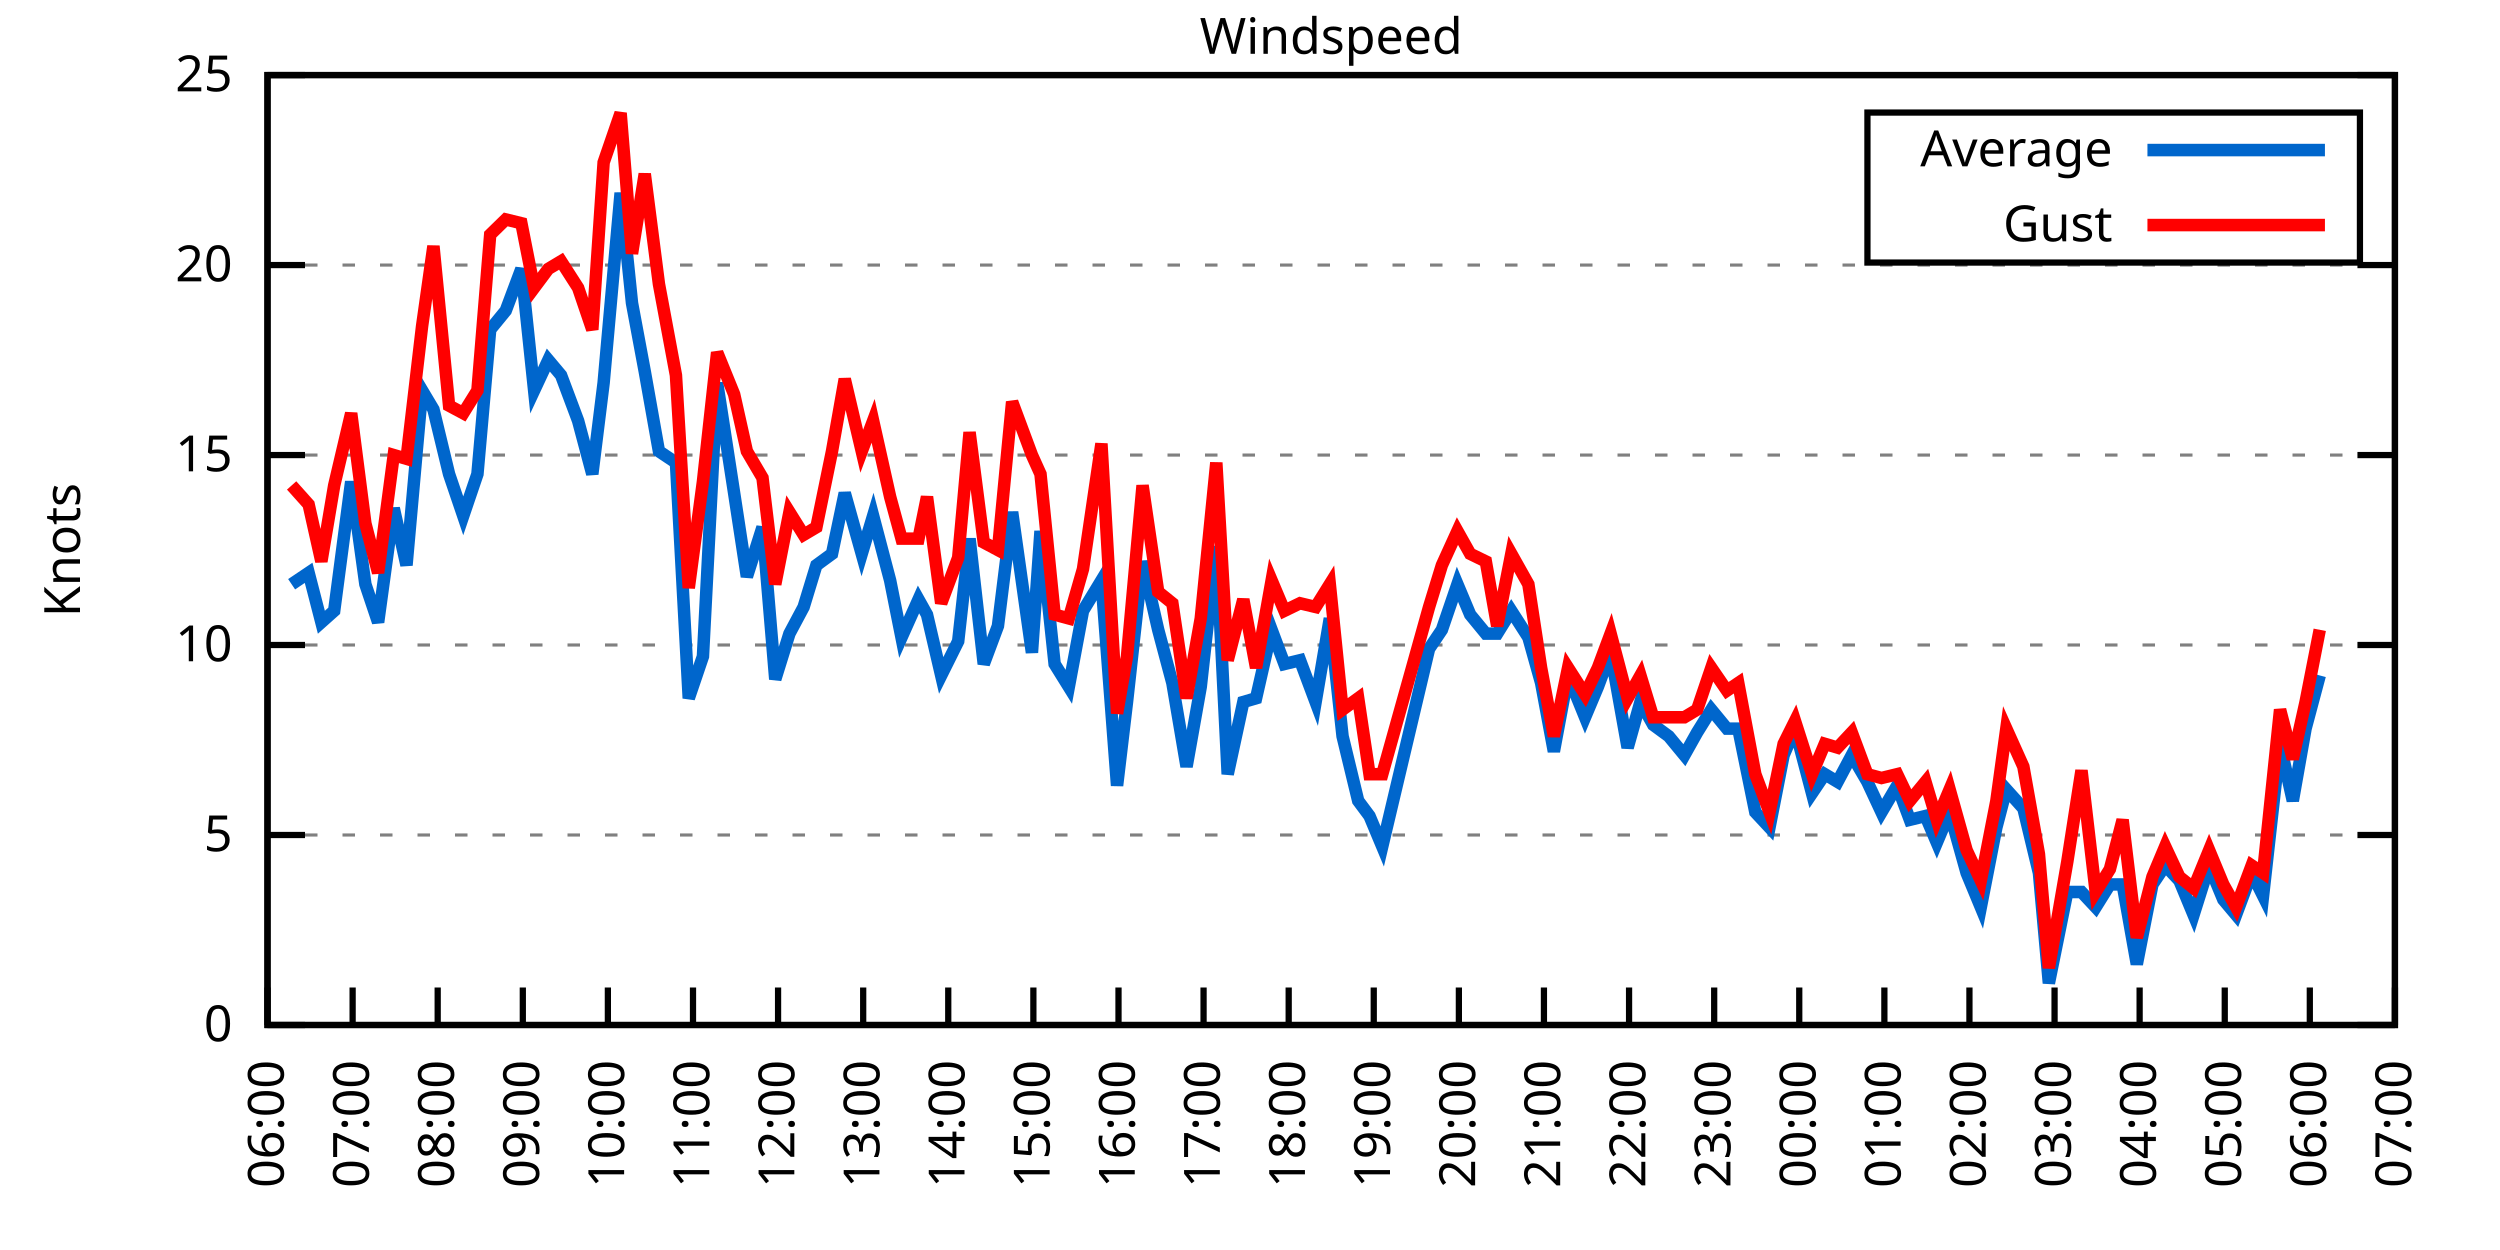
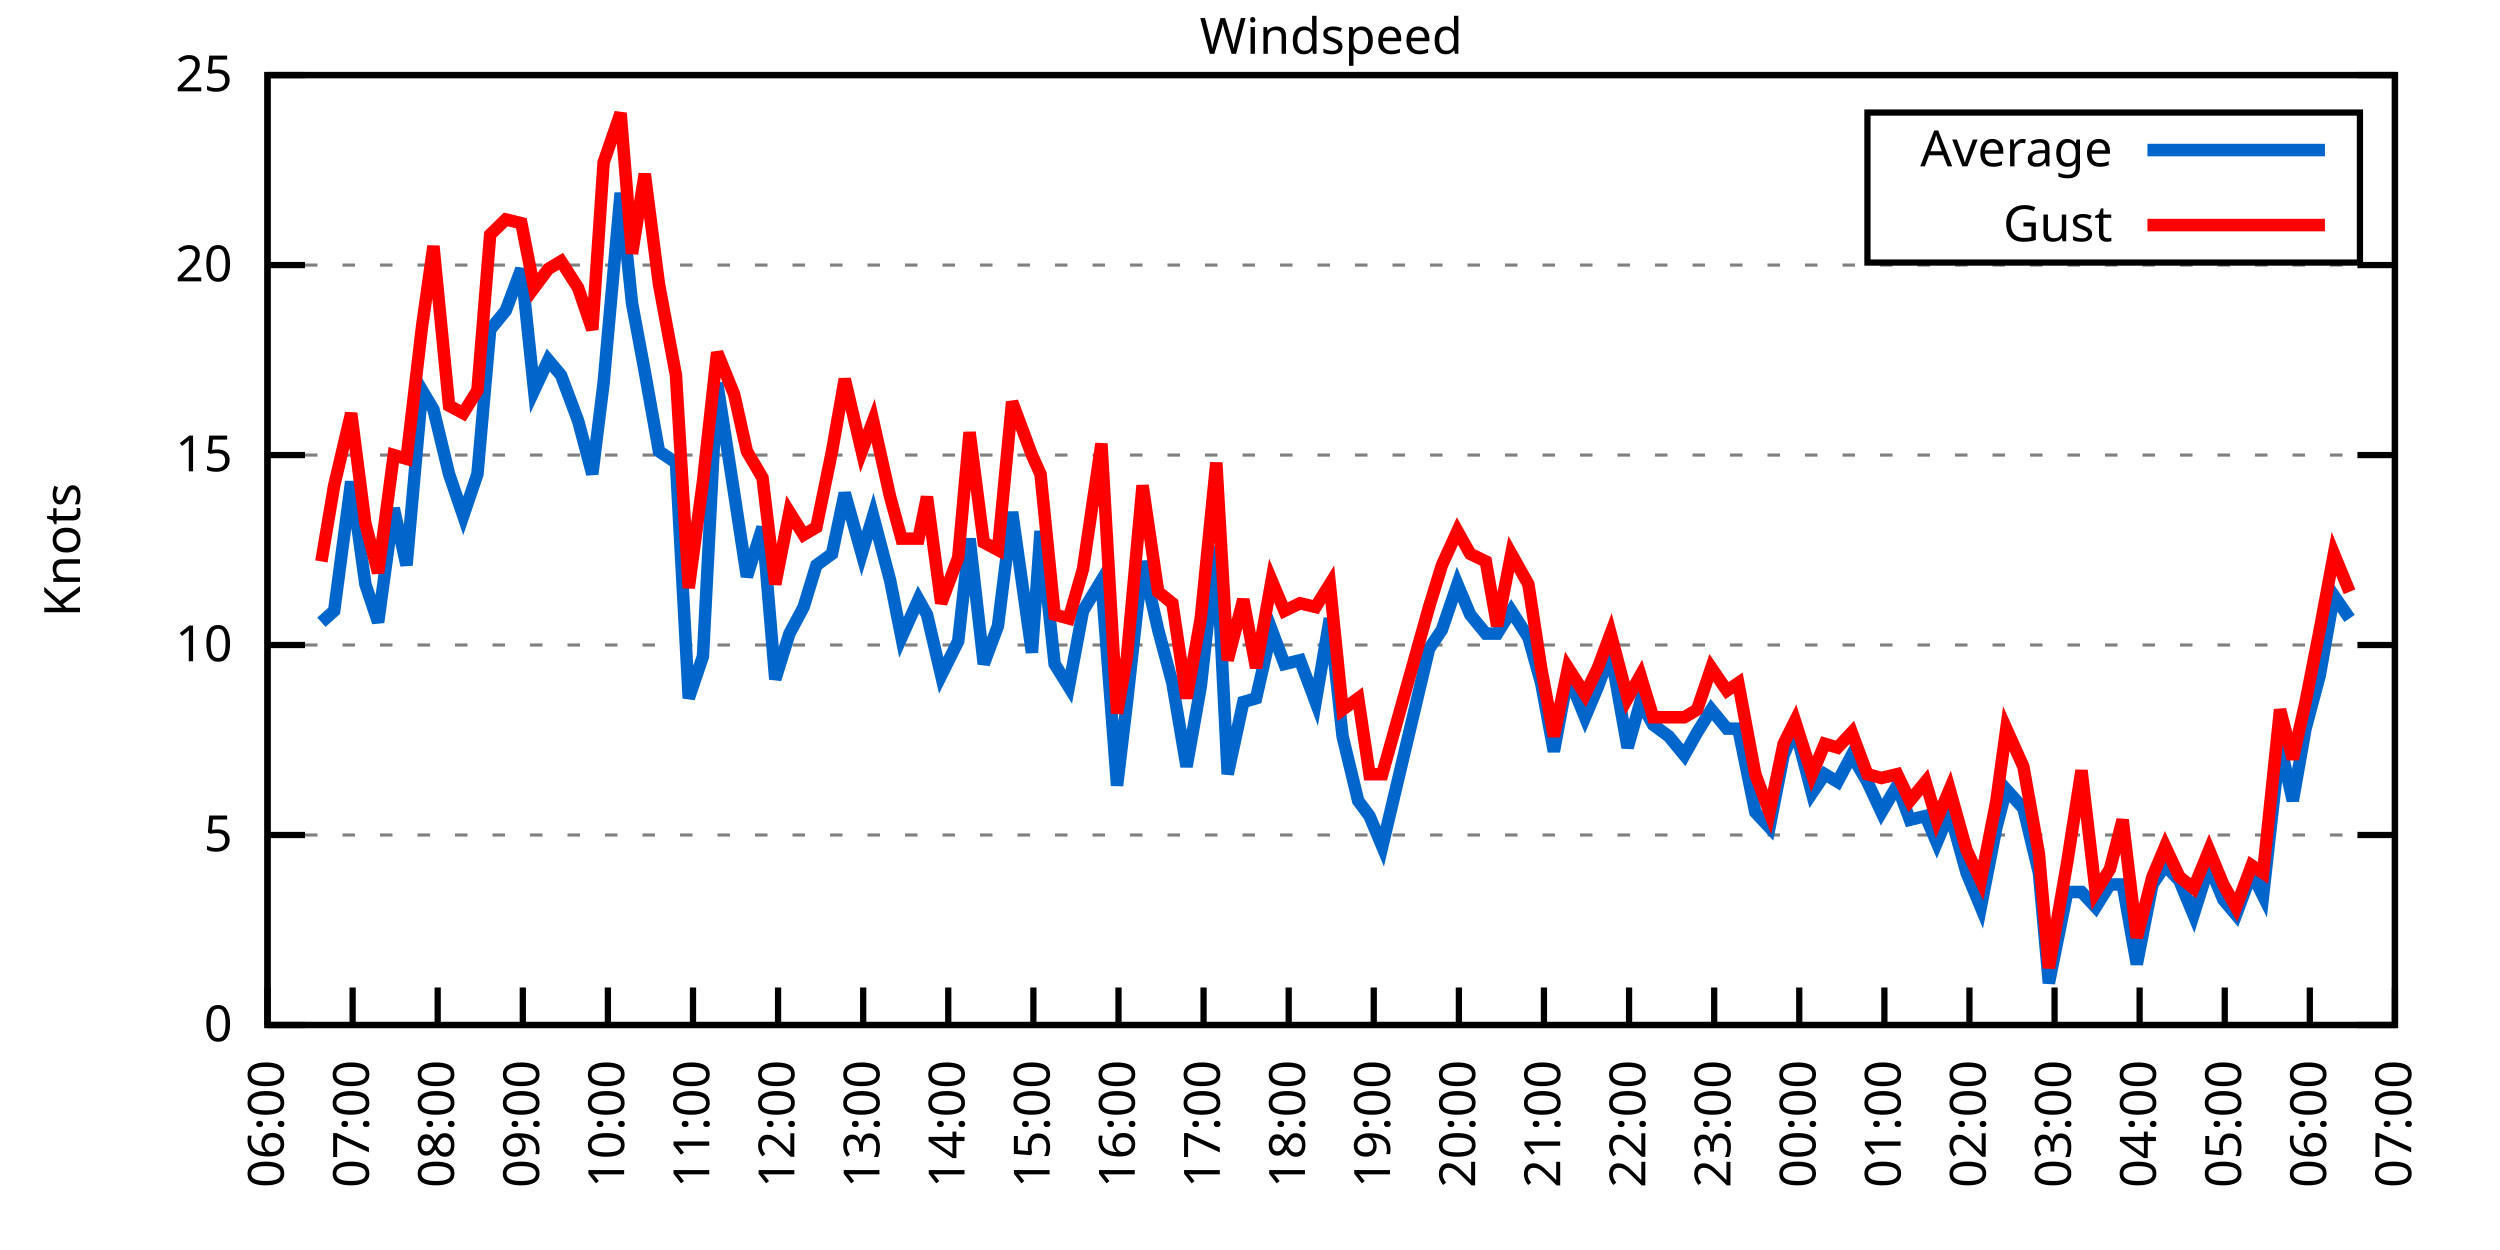
<svg xmlns="http://www.w3.org/2000/svg" xmlns:xlink="http://www.w3.org/1999/xlink" width="400" height="200" viewBox="0 0 400 200">
  <g id="gnuplot_canvas">
    <rect x="0" y="0" width="400" height="200" fill="none" />
    <defs>
      <circle id="gpDot" r="0.5" stroke-width="0.5" stroke="currentColor" />
      <path id="gpPt0" stroke-width="0.333" stroke="currentColor" d="M-1,0 h2 M0,-1 v2" />
      <path id="gpPt1" stroke-width="0.333" stroke="currentColor" d="M-1,-1 L1,1 M1,-1 L-1,1" />
      <path id="gpPt2" stroke-width="0.333" stroke="currentColor" d="M-1,0 L1,0 M0,-1 L0,1 M-1,-1 L1,1 M-1,1 L1,-1" />
      <rect id="gpPt3" stroke-width="0.333" stroke="currentColor" x="-1" y="-1" width="2" height="2" />
      <rect id="gpPt4" stroke-width="0.333" stroke="currentColor" fill="currentColor" x="-1" y="-1" width="2" height="2" />
      <circle id="gpPt5" stroke-width="0.333" stroke="currentColor" cx="0" cy="0" r="1" />
      <use xlink:href="#gpPt5" id="gpPt6" fill="currentColor" stroke="none" />
      <path id="gpPt7" stroke-width="0.333" stroke="currentColor" d="M0,-1.33 L-1.33,0.67 L1.33,0.67 z" />
      <use xlink:href="#gpPt7" id="gpPt8" fill="currentColor" stroke="none" />
      <use xlink:href="#gpPt7" id="gpPt9" stroke="currentColor" transform="rotate(180)" />
      <use xlink:href="#gpPt9" id="gpPt10" fill="currentColor" stroke="none" />
      <use xlink:href="#gpPt3" id="gpPt11" stroke="currentColor" transform="rotate(45)" />
      <use xlink:href="#gpPt11" id="gpPt12" fill="currentColor" stroke="none" />
      <path id="gpPt13" stroke-width="0.333" stroke="currentColor" d="M0,1.330 L1.265,0.411 L0.782,-1.067 L-0.782,-1.076 L-1.265,0.411 z" />
      <use xlink:href="#gpPt13" id="gpPt14" fill="currentColor" stroke="none" />
      <filter id="textbox" filterUnits="objectBoundingBox" x="0" y="0" height="1" width="1">
        <feFlood flood-color="white" flood-opacity="1" result="bgnd" />
        <feComposite in="SourceGraphic" in2="bgnd" operator="atop" />
      </filter>
      <filter id="greybox" filterUnits="objectBoundingBox" x="0" y="0" height="1" width="1">
        <feFlood flood-color="lightgrey" flood-opacity="1" result="grey" />
        <feComposite in="SourceGraphic" in2="grey" operator="atop" />
      </filter>
    </defs>
    <g fill="none" color="white" stroke="currentColor" stroke-width="1.00" stroke-linecap="butt" stroke-linejoin="miter">
</g>
    <g fill="none" color="black" stroke="currentColor" stroke-width="1.00" stroke-linecap="butt" stroke-linejoin="miter">
      <g stroke="none" shape-rendering="crispEdges">
        <polygon fill="rgb(255, 255, 255)" points="42.80,164.00 383.18,164.00 383.18,12.02 42.80,12.02 " />
      </g>
    </g>
    <g fill="none" color="black" stroke="currentColor" stroke-width="1.00" stroke-linecap="butt" stroke-linejoin="miter">
</g>
    <g fill="none" color="black" stroke="black" stroke-width="0.50" stroke-linecap="butt" stroke-linejoin="miter">
</g>
    <g fill="none" color="gray" stroke="currentColor" stroke-width="0.50" stroke-linecap="butt" stroke-linejoin="miter">
      <path stroke="gray" stroke-dasharray="2,4" class="gridline" d="M42.80,164.00 L383.19,164.00  " />
    </g>
    <g fill="none" color="gray" stroke="gray" stroke-width="1.00" stroke-linecap="butt" stroke-linejoin="miter">
</g>
    <g fill="none" color="black" stroke="currentColor" stroke-width="1.00" stroke-linecap="butt" stroke-linejoin="miter">
      <path stroke="black" d="M42.80,164.00 L48.80,164.00 M383.19,164.00 L377.19,164.00  " />
      <g transform="translate(37.20,166.60)" stroke="none" fill="black" font-family="Sans" font-size="8.00" text-anchor="end">
        <text>
          <tspan font-family="Sans"> 0</tspan>
        </text>
      </g>
    </g>
    <g fill="none" color="black" stroke="currentColor" stroke-width="1.00" stroke-linecap="butt" stroke-linejoin="miter">
</g>
    <g fill="none" color="black" stroke="black" stroke-width="0.50" stroke-linecap="butt" stroke-linejoin="miter">
</g>
    <g fill="none" color="gray" stroke="currentColor" stroke-width="0.50" stroke-linecap="butt" stroke-linejoin="miter">
      <path stroke="gray" stroke-dasharray="2,4" class="gridline" d="M42.80,133.60 L383.19,133.60  " />
    </g>
    <g fill="none" color="gray" stroke="gray" stroke-width="1.00" stroke-linecap="butt" stroke-linejoin="miter">
</g>
    <g fill="none" color="black" stroke="currentColor" stroke-width="1.00" stroke-linecap="butt" stroke-linejoin="miter">
      <path stroke="black" d="M42.80,133.60 L48.80,133.60 M383.19,133.60 L377.19,133.60  " />
      <g transform="translate(37.20,136.20)" stroke="none" fill="black" font-family="Sans" font-size="8.00" text-anchor="end">
        <text>
          <tspan font-family="Sans"> 5</tspan>
        </text>
      </g>
    </g>
    <g fill="none" color="black" stroke="currentColor" stroke-width="1.00" stroke-linecap="butt" stroke-linejoin="miter">
</g>
    <g fill="none" color="black" stroke="black" stroke-width="0.50" stroke-linecap="butt" stroke-linejoin="miter">
</g>
    <g fill="none" color="gray" stroke="currentColor" stroke-width="0.50" stroke-linecap="butt" stroke-linejoin="miter">
      <path stroke="gray" stroke-dasharray="2,4" class="gridline" d="M42.80,103.20 L383.19,103.20  " />
    </g>
    <g fill="none" color="gray" stroke="gray" stroke-width="1.00" stroke-linecap="butt" stroke-linejoin="miter">
</g>
    <g fill="none" color="black" stroke="currentColor" stroke-width="1.00" stroke-linecap="butt" stroke-linejoin="miter">
      <path stroke="black" d="M42.80,103.20 L48.80,103.20 M383.19,103.20 L377.19,103.20  " />
      <g transform="translate(37.20,105.80)" stroke="none" fill="black" font-family="Sans" font-size="8.00" text-anchor="end">
        <text>
          <tspan font-family="Sans"> 10</tspan>
        </text>
      </g>
    </g>
    <g fill="none" color="black" stroke="currentColor" stroke-width="1.00" stroke-linecap="butt" stroke-linejoin="miter">
</g>
    <g fill="none" color="black" stroke="black" stroke-width="0.50" stroke-linecap="butt" stroke-linejoin="miter">
</g>
    <g fill="none" color="gray" stroke="currentColor" stroke-width="0.50" stroke-linecap="butt" stroke-linejoin="miter">
      <path stroke="gray" stroke-dasharray="2,4" class="gridline" d="M42.80,72.81 L383.19,72.81  " />
    </g>
    <g fill="none" color="gray" stroke="gray" stroke-width="1.00" stroke-linecap="butt" stroke-linejoin="miter">
</g>
    <g fill="none" color="black" stroke="currentColor" stroke-width="1.00" stroke-linecap="butt" stroke-linejoin="miter">
      <path stroke="black" d="M42.80,72.81 L48.80,72.81 M383.19,72.81 L377.19,72.81  " />
      <g transform="translate(37.20,75.41)" stroke="none" fill="black" font-family="Sans" font-size="8.00" text-anchor="end">
        <text>
          <tspan font-family="Sans"> 15</tspan>
        </text>
      </g>
    </g>
    <g fill="none" color="black" stroke="currentColor" stroke-width="1.00" stroke-linecap="butt" stroke-linejoin="miter">
</g>
    <g fill="none" color="black" stroke="black" stroke-width="0.50" stroke-linecap="butt" stroke-linejoin="miter">
</g>
    <g fill="none" color="gray" stroke="currentColor" stroke-width="0.50" stroke-linecap="butt" stroke-linejoin="miter">
      <path stroke="gray" stroke-dasharray="2,4" class="gridline" d="M42.80,42.41 L383.19,42.41  " />
    </g>
    <g fill="none" color="gray" stroke="gray" stroke-width="1.00" stroke-linecap="butt" stroke-linejoin="miter">
</g>
    <g fill="none" color="black" stroke="currentColor" stroke-width="1.00" stroke-linecap="butt" stroke-linejoin="miter">
      <path stroke="black" d="M42.80,42.41 L48.80,42.41 M383.19,42.41 L377.19,42.41  " />
      <g transform="translate(37.20,45.01)" stroke="none" fill="black" font-family="Sans" font-size="8.00" text-anchor="end">
        <text>
          <tspan font-family="Sans"> 20</tspan>
        </text>
      </g>
    </g>
    <g fill="none" color="black" stroke="currentColor" stroke-width="1.00" stroke-linecap="butt" stroke-linejoin="miter">
</g>
    <g fill="none" color="black" stroke="black" stroke-width="0.50" stroke-linecap="butt" stroke-linejoin="miter">
</g>
    <g fill="none" color="gray" stroke="currentColor" stroke-width="0.50" stroke-linecap="butt" stroke-linejoin="miter">
      <path stroke="gray" stroke-dasharray="2,4" class="gridline" d="M42.80,12.01 L383.19,12.01  " />
    </g>
    <g fill="none" color="gray" stroke="gray" stroke-width="1.00" stroke-linecap="butt" stroke-linejoin="miter">
</g>
    <g fill="none" color="black" stroke="currentColor" stroke-width="1.00" stroke-linecap="butt" stroke-linejoin="miter">
      <path stroke="black" d="M42.80,12.01 L48.80,12.01 M383.19,12.01 L377.19,12.01  " />
      <g transform="translate(37.20,14.61)" stroke="none" fill="black" font-family="Sans" font-size="8.00" text-anchor="end">
        <text>
          <tspan font-family="Sans"> 25</tspan>
        </text>
      </g>
    </g>
    <g fill="none" color="black" stroke="currentColor" stroke-width="1.00" stroke-linecap="butt" stroke-linejoin="miter">
      <path stroke="black" d="M42.80,164.00 L42.80,158.00  " />
      <g transform="translate(45.40,169.60) rotate(270.00)" stroke="none" fill="black" font-family="Sans" font-size="8.00" text-anchor="end">
        <text>
          <tspan font-family="Sans">06:00</tspan>
        </text>
      </g>
    </g>
    <g fill="none" color="black" stroke="currentColor" stroke-width="1.00" stroke-linecap="butt" stroke-linejoin="miter">
      <path stroke="black" d="M56.42,164.00 L56.42,158.00  " />
      <g transform="translate(59.02,169.60) rotate(270.00)" stroke="none" fill="black" font-family="Sans" font-size="8.00" text-anchor="end">
        <text>
          <tspan font-family="Sans">07:00</tspan>
        </text>
      </g>
    </g>
    <g fill="none" color="black" stroke="currentColor" stroke-width="1.00" stroke-linecap="butt" stroke-linejoin="miter">
      <path stroke="black" d="M70.03,164.00 L70.03,158.00  " />
      <g transform="translate(72.63,169.60) rotate(270.00)" stroke="none" fill="black" font-family="Sans" font-size="8.00" text-anchor="end">
        <text>
          <tspan font-family="Sans">08:00</tspan>
        </text>
      </g>
    </g>
    <g fill="none" color="black" stroke="currentColor" stroke-width="1.00" stroke-linecap="butt" stroke-linejoin="miter">
      <path stroke="black" d="M83.65,164.00 L83.65,158.00  " />
      <g transform="translate(86.25,169.60) rotate(270.00)" stroke="none" fill="black" font-family="Sans" font-size="8.00" text-anchor="end">
        <text>
          <tspan font-family="Sans">09:00</tspan>
        </text>
      </g>
    </g>
    <g fill="none" color="black" stroke="currentColor" stroke-width="1.00" stroke-linecap="butt" stroke-linejoin="miter">
      <path stroke="black" d="M97.26,164.00 L97.26,158.00  " />
      <g transform="translate(99.86,169.60) rotate(270.00)" stroke="none" fill="black" font-family="Sans" font-size="8.00" text-anchor="end">
        <text>
          <tspan font-family="Sans">10:00</tspan>
        </text>
      </g>
    </g>
    <g fill="none" color="black" stroke="currentColor" stroke-width="1.00" stroke-linecap="butt" stroke-linejoin="miter">
      <path stroke="black" d="M110.88,164.00 L110.88,158.00  " />
      <g transform="translate(113.48,169.60) rotate(270.00)" stroke="none" fill="black" font-family="Sans" font-size="8.00" text-anchor="end">
        <text>
          <tspan font-family="Sans">11:00</tspan>
        </text>
      </g>
    </g>
    <g fill="none" color="black" stroke="currentColor" stroke-width="1.00" stroke-linecap="butt" stroke-linejoin="miter">
      <path stroke="black" d="M124.49,164.00 L124.49,158.00  " />
      <g transform="translate(127.09,169.60) rotate(270.00)" stroke="none" fill="black" font-family="Sans" font-size="8.00" text-anchor="end">
        <text>
          <tspan font-family="Sans">12:00</tspan>
        </text>
      </g>
    </g>
    <g fill="none" color="black" stroke="currentColor" stroke-width="1.00" stroke-linecap="butt" stroke-linejoin="miter">
      <path stroke="black" d="M138.11,164.00 L138.11,158.00  " />
      <g transform="translate(140.71,169.60) rotate(270.00)" stroke="none" fill="black" font-family="Sans" font-size="8.00" text-anchor="end">
        <text>
          <tspan font-family="Sans">13:00</tspan>
        </text>
      </g>
    </g>
    <g fill="none" color="black" stroke="currentColor" stroke-width="1.00" stroke-linecap="butt" stroke-linejoin="miter">
      <path stroke="black" d="M151.72,164.00 L151.72,158.00  " />
      <g transform="translate(154.32,169.60) rotate(270.00)" stroke="none" fill="black" font-family="Sans" font-size="8.00" text-anchor="end">
        <text>
          <tspan font-family="Sans">14:00</tspan>
        </text>
      </g>
    </g>
    <g fill="none" color="black" stroke="currentColor" stroke-width="1.00" stroke-linecap="butt" stroke-linejoin="miter">
      <path stroke="black" d="M165.34,164.00 L165.34,158.00  " />
      <g transform="translate(167.94,169.60) rotate(270.00)" stroke="none" fill="black" font-family="Sans" font-size="8.00" text-anchor="end">
        <text>
          <tspan font-family="Sans">15:00</tspan>
        </text>
      </g>
    </g>
    <g fill="none" color="black" stroke="currentColor" stroke-width="1.00" stroke-linecap="butt" stroke-linejoin="miter">
      <path stroke="black" d="M178.96,164.00 L178.96,158.00  " />
      <g transform="translate(181.56,169.60) rotate(270.00)" stroke="none" fill="black" font-family="Sans" font-size="8.00" text-anchor="end">
        <text>
          <tspan font-family="Sans">16:00</tspan>
        </text>
      </g>
    </g>
    <g fill="none" color="black" stroke="currentColor" stroke-width="1.00" stroke-linecap="butt" stroke-linejoin="miter">
      <path stroke="black" d="M192.57,164.00 L192.57,158.00  " />
      <g transform="translate(195.17,169.60) rotate(270.00)" stroke="none" fill="black" font-family="Sans" font-size="8.00" text-anchor="end">
        <text>
          <tspan font-family="Sans">17:00</tspan>
        </text>
      </g>
    </g>
    <g fill="none" color="black" stroke="currentColor" stroke-width="1.00" stroke-linecap="butt" stroke-linejoin="miter">
      <path stroke="black" d="M206.19,164.00 L206.19,158.00  " />
      <g transform="translate(208.79,169.60) rotate(270.00)" stroke="none" fill="black" font-family="Sans" font-size="8.00" text-anchor="end">
        <text>
          <tspan font-family="Sans">18:00</tspan>
        </text>
      </g>
    </g>
    <g fill="none" color="black" stroke="currentColor" stroke-width="1.00" stroke-linecap="butt" stroke-linejoin="miter">
      <path stroke="black" d="M219.80,164.00 L219.80,158.00  " />
      <g transform="translate(222.40,169.60) rotate(270.00)" stroke="none" fill="black" font-family="Sans" font-size="8.00" text-anchor="end">
        <text>
          <tspan font-family="Sans">19:00</tspan>
        </text>
      </g>
    </g>
    <g fill="none" color="black" stroke="currentColor" stroke-width="1.00" stroke-linecap="butt" stroke-linejoin="miter">
      <path stroke="black" d="M233.42,164.00 L233.42,158.00  " />
      <g transform="translate(236.02,169.60) rotate(270.00)" stroke="none" fill="black" font-family="Sans" font-size="8.00" text-anchor="end">
        <text>
          <tspan font-family="Sans">20:00</tspan>
        </text>
      </g>
    </g>
    <g fill="none" color="black" stroke="currentColor" stroke-width="1.00" stroke-linecap="butt" stroke-linejoin="miter">
      <path stroke="black" d="M247.03,164.00 L247.03,158.00  " />
      <g transform="translate(249.63,169.60) rotate(270.00)" stroke="none" fill="black" font-family="Sans" font-size="8.00" text-anchor="end">
        <text>
          <tspan font-family="Sans">21:00</tspan>
        </text>
      </g>
    </g>
    <g fill="none" color="black" stroke="currentColor" stroke-width="1.00" stroke-linecap="butt" stroke-linejoin="miter">
      <path stroke="black" d="M260.65,164.00 L260.65,158.00  " />
      <g transform="translate(263.25,169.60) rotate(270.00)" stroke="none" fill="black" font-family="Sans" font-size="8.00" text-anchor="end">
        <text>
          <tspan font-family="Sans">22:00</tspan>
        </text>
      </g>
    </g>
    <g fill="none" color="black" stroke="currentColor" stroke-width="1.00" stroke-linecap="butt" stroke-linejoin="miter">
      <path stroke="black" d="M274.27,164.00 L274.27,158.00  " />
      <g transform="translate(276.87,169.60) rotate(270.00)" stroke="none" fill="black" font-family="Sans" font-size="8.00" text-anchor="end">
        <text>
          <tspan font-family="Sans">23:00</tspan>
        </text>
      </g>
    </g>
    <g fill="none" color="black" stroke="currentColor" stroke-width="1.00" stroke-linecap="butt" stroke-linejoin="miter">
      <path stroke="black" d="M287.88,164.00 L287.88,158.00  " />
      <g transform="translate(290.48,169.60) rotate(270.00)" stroke="none" fill="black" font-family="Sans" font-size="8.00" text-anchor="end">
        <text>
          <tspan font-family="Sans">00:00</tspan>
        </text>
      </g>
    </g>
    <g fill="none" color="black" stroke="currentColor" stroke-width="1.00" stroke-linecap="butt" stroke-linejoin="miter">
      <path stroke="black" d="M301.50,164.00 L301.50,158.00  " />
      <g transform="translate(304.10,169.60) rotate(270.00)" stroke="none" fill="black" font-family="Sans" font-size="8.00" text-anchor="end">
        <text>
          <tspan font-family="Sans">01:00</tspan>
        </text>
      </g>
    </g>
    <g fill="none" color="black" stroke="currentColor" stroke-width="1.00" stroke-linecap="butt" stroke-linejoin="miter">
      <path stroke="black" d="M315.11,164.00 L315.11,158.00  " />
      <g transform="translate(317.71,169.60) rotate(270.00)" stroke="none" fill="black" font-family="Sans" font-size="8.00" text-anchor="end">
        <text>
          <tspan font-family="Sans">02:00</tspan>
        </text>
      </g>
    </g>
    <g fill="none" color="black" stroke="currentColor" stroke-width="1.00" stroke-linecap="butt" stroke-linejoin="miter">
      <path stroke="black" d="M328.73,164.00 L328.73,158.00  " />
      <g transform="translate(331.33,169.60) rotate(270.00)" stroke="none" fill="black" font-family="Sans" font-size="8.00" text-anchor="end">
        <text>
          <tspan font-family="Sans">03:00</tspan>
        </text>
      </g>
    </g>
    <g fill="none" color="black" stroke="currentColor" stroke-width="1.00" stroke-linecap="butt" stroke-linejoin="miter">
      <path stroke="black" d="M342.34,164.00 L342.34,158.00  " />
      <g transform="translate(344.94,169.60) rotate(270.00)" stroke="none" fill="black" font-family="Sans" font-size="8.00" text-anchor="end">
        <text>
          <tspan font-family="Sans">04:00</tspan>
        </text>
      </g>
    </g>
    <g fill="none" color="black" stroke="currentColor" stroke-width="1.00" stroke-linecap="butt" stroke-linejoin="miter">
      <path stroke="black" d="M355.96,164.00 L355.96,158.00  " />
      <g transform="translate(358.56,169.60) rotate(270.00)" stroke="none" fill="black" font-family="Sans" font-size="8.00" text-anchor="end">
        <text>
          <tspan font-family="Sans">05:00</tspan>
        </text>
      </g>
    </g>
    <g fill="none" color="black" stroke="currentColor" stroke-width="1.00" stroke-linecap="butt" stroke-linejoin="miter">
      <path stroke="black" d="M369.57,164.00 L369.57,158.00  " />
      <g transform="translate(372.17,169.60) rotate(270.00)" stroke="none" fill="black" font-family="Sans" font-size="8.00" text-anchor="end">
        <text>
          <tspan font-family="Sans">06:00</tspan>
        </text>
      </g>
    </g>
    <g fill="none" color="black" stroke="currentColor" stroke-width="1.00" stroke-linecap="butt" stroke-linejoin="miter">
      <path stroke="black" d="M383.19,164.00 L383.19,158.00  " />
      <g transform="translate(385.79,169.60) rotate(270.00)" stroke="none" fill="black" font-family="Sans" font-size="8.00" text-anchor="end">
        <text>
          <tspan font-family="Sans">07:00</tspan>
        </text>
      </g>
    </g>
    <g fill="none" color="black" stroke="currentColor" stroke-width="1.00" stroke-linecap="butt" stroke-linejoin="miter">
</g>
    <g fill="none" color="black" stroke="currentColor" stroke-width="1.00" stroke-linecap="butt" stroke-linejoin="miter">
      <path stroke="black" d="M42.80,12.01 L42.80,164.00 L383.19,164.00 L383.19,12.01 L42.80,12.01 Z  " />
    </g>
    <g fill="none" color="black" stroke="currentColor" stroke-width="1.00" stroke-linecap="butt" stroke-linejoin="miter">
</g>
    <g fill="none" color="black" stroke="currentColor" stroke-width="1.00" stroke-linecap="butt" stroke-linejoin="miter">
      <path stroke="black" d="M298.79,42.01 L298.79,18.01 L377.59,18.01 L377.59,42.01 L298.79,42.01 Z  " />
    </g>
    <g id="Windspeed_plot_1">
      <g fill="none" color="white" stroke="black" stroke-width="2.00" stroke-linecap="butt" stroke-linejoin="miter">
</g>
      <g fill="none" color="black" stroke="currentColor" stroke-width="2.00" stroke-linecap="butt" stroke-linejoin="miter">
        <g transform="translate(337.99,26.61)" stroke="none" fill="black" font-family="Sans" font-size="8.00" text-anchor="end">
          <text>
            <tspan font-family="Sans">Average</tspan>
          </text>
        </g>
      </g>
      <g fill="none" color="black" stroke="currentColor" stroke-width="2.00" stroke-linecap="butt" stroke-linejoin="miter">
-         <path stroke="rgb(  0, 102, 204)" d="M343.59,24.01 L371.99,24.01 M46.66,93.48 L49.38,91.65 L51.42,99.56 L53.47,97.73 L56.19,77.06 L58.46,93.48   L60.50,99.56 L63.00,81.32 L65.04,90.44 L67.54,62.47 L69.35,65.51 L71.85,75.85 L74.12,82.53 L76.39,75.85   L78.43,52.74 L80.92,49.70 L83.42,43.02 L85.46,62.47 L87.73,57.61 L89.77,60.04 L92.50,67.33 L94.77,75.85   L96.58,61.25 L99.30,30.86 L101.12,48.49 L103.16,59.43 L105.43,72.20 L108.15,74.02 L110.20,111.72 L112.47,105.03   L114.74,61.25 L117.46,78.89 L119.50,92.26 L122.00,84.36 L124.04,108.68 L126.31,101.38 L128.58,97.12 L130.62,90.44   L133.12,88.61 L135.16,78.89 L137.88,88.61 L139.70,82.53 L142.42,92.87 L144.24,101.99 L146.96,95.91 L148.32,98.34   L150.59,108.07 L153.31,102.60 L155.13,86.18 L157.40,106.24 L159.67,100.16 L161.94,81.93 L165.11,104.42 L166.48,84.97   L168.74,106.24 L171.01,109.89 L173.28,97.73 L176.23,92.87 L178.73,125.70 L180.32,112.32 L182.81,89.83 L185.31,100.77   L187.58,109.28 L189.85,122.66 L192.12,109.89 L194.61,87.40 L196.43,123.87 L198.93,112.32 L200.97,111.72 L203.46,100.77   L205.51,106.24 L208.00,105.64 L210.50,112.32 L212.77,98.95 L214.81,117.80 L217.31,128.13 L219.12,130.56 L221.16,135.43   L228.65,103.81 L230.70,100.77 L233.19,93.48 L235.23,98.34 L237.73,101.38 L239.55,101.38 L241.81,97.73 L244.54,101.99   L246.58,109.28 L248.62,120.23 L250.89,108.07 L253.61,114.76 L255.66,109.89 L257.70,104.42 L260.42,119.62 L262.47,112.32   L264.51,115.97 L267.00,117.80 L269.50,120.83 L271.54,117.19 L273.81,113.54 L276.31,116.58 L278.12,116.58 L280.85,129.95   L283.12,132.39 L285.38,120.83 L287.20,116.58 L289.92,126.91 L291.97,123.87 L294.01,125.09 L296.28,120.83 L298.77,125.09   L301.04,129.95 L303.54,125.70 L305.58,131.17 L308.08,130.56 L309.89,134.82 L311.94,129.95 L314.66,139.68 L316.93,145.15   L319.42,132.39 L321.01,126.31 L323.74,129.35 L326.23,139.68 L327.82,157.31 L330.77,142.72 L333.04,142.72 L335.31,145.15   L337.58,141.51 L339.62,141.51 L341.89,154.27 L344.39,141.51 L346.43,138.47 L348.70,140.90 L350.97,146.37 L353.46,138.47   L355.73,143.94 L357.77,146.37 L360.27,139.68 L362.09,143.33 L364.81,119.01 L366.85,128.13 L368.89,116.58 L371.16,108.07    " />
+         <path stroke="rgb(  0, 102, 204)" d="M343.59,24.01 L371.99,24.01 M51.42,99.56 L53.47,97.73 L56.19,77.06 L58.46,93.48 L60.50,99.56 L63.00,81.32   L65.04,90.44 L67.54,62.47 L69.35,65.51 L71.85,75.85 L74.12,82.53 L76.39,75.85 L78.43,52.74 L80.92,49.70   L83.42,43.02 L85.46,62.47 L87.73,57.61 L89.77,60.04 L92.50,67.33 L94.77,75.85 L96.58,61.25 L99.30,30.86   L101.12,48.49 L103.16,59.43 L105.43,72.20 L108.15,74.02 L110.20,111.72 L112.47,105.03 L114.74,61.25 L117.46,78.89   L119.50,92.26 L122.00,84.36 L124.04,108.68 L126.31,101.38 L128.58,97.12 L130.62,90.44 L133.12,88.61 L135.16,78.89   L137.88,88.61 L139.70,82.53 L142.42,92.87 L144.24,101.99 L146.96,95.91 L148.32,98.34 L150.59,108.07 L153.31,102.60   L155.13,86.18 L157.40,106.24 L159.67,100.16 L161.94,81.93 L165.11,104.42 L166.48,84.97 L168.74,106.24 L171.01,109.89   L173.28,97.73 L176.23,92.87 L178.73,125.70 L180.32,112.32 L182.81,89.83 L185.31,100.77 L187.58,109.28 L189.85,122.66   L192.12,109.89 L194.61,87.40 L196.43,123.87 L198.93,112.32 L200.97,111.72 L203.46,100.77 L205.51,106.24 L208.00,105.64   L210.50,112.32 L212.77,98.95 L214.81,117.80 L217.31,128.13 L219.12,130.56 L221.16,135.43 L228.65,103.81 L230.70,100.77   L233.19,93.48 L235.23,98.34 L237.73,101.38 L239.55,101.38 L241.81,97.73 L244.54,101.99 L246.58,109.28 L248.62,120.23   L250.89,108.07 L253.61,114.76 L255.66,109.89 L257.70,104.42 L260.42,119.62 L262.47,112.32 L264.51,115.97 L267.00,117.80   L269.50,120.83 L271.54,117.19 L273.81,113.54 L276.31,116.58 L278.12,116.58 L280.85,129.95 L283.12,132.39 L285.38,120.83   L287.20,116.58 L289.92,126.91 L291.97,123.87 L294.01,125.09 L296.28,120.83 L298.77,125.09 L301.04,129.95 L303.54,125.70   L305.58,131.17 L308.08,130.56 L309.89,134.82 L311.94,129.95 L314.66,139.68 L316.93,145.15 L319.42,132.39 L321.01,126.31   L323.74,129.35 L326.23,139.68 L327.82,157.31 L330.77,142.72 L333.04,142.72 L335.31,145.15 L337.58,141.51 L339.62,141.51   L341.89,154.27 L344.39,141.51 L346.43,138.47 L348.70,140.90 L350.97,146.37 L353.46,138.47 L355.73,143.94 L357.77,146.37   L360.27,139.68 L362.09,143.33 L364.81,119.01 L366.85,128.13 L368.89,116.58 L371.16,108.07 L373.43,95.30 L375.93,98.95    " />
      </g>
    </g>
    <g id="Windspeed_plot_2">
      <g fill="none" color="black" stroke="currentColor" stroke-width="2.00" stroke-linecap="butt" stroke-linejoin="miter">
        <g transform="translate(337.99,38.61)" stroke="none" fill="black" font-family="Sans" font-size="8.00" text-anchor="end">
          <text>
            <tspan font-family="Sans">Gust</tspan>
          </text>
        </g>
      </g>
      <g fill="none" color="black" stroke="currentColor" stroke-width="2.00" stroke-linecap="butt" stroke-linejoin="miter">
-         <path stroke="rgb(255,   0,   0)" d="M343.59,36.01 L371.99,36.01 M46.66,77.67 L49.38,80.71 L51.42,89.83 L53.47,77.67 L56.19,66.12 L58.46,83.75   L60.50,91.65 L63.00,72.81 L65.04,73.41 L67.54,52.14 L69.35,39.37 L71.85,64.90 L74.12,66.12 L76.39,62.47   L78.43,37.54 L80.92,35.11 L83.42,35.72 L85.46,46.06 L87.73,43.02 L89.77,41.80 L92.50,46.06 L94.77,52.74   L96.58,25.99 L99.30,18.09 L101.12,40.58 L103.16,27.82 L105.43,45.45 L108.15,60.04 L110.20,94.08 L112.47,77.06   L114.74,56.39 L117.46,63.08 L119.50,72.20 L122.00,76.45 L124.04,93.48 L126.31,81.93 L128.58,85.57 L130.62,84.36   L133.12,72.20 L135.16,60.65 L137.88,72.20 L139.70,67.33 L142.42,79.49 L144.24,86.18 L146.96,86.18 L148.32,79.49   L150.59,96.52 L153.31,89.22 L155.13,69.16 L157.40,86.79 L159.67,88.00 L161.94,64.29 L165.11,72.81 L166.48,75.85   L168.74,98.34 L171.01,98.95 L173.28,91.04 L176.23,70.98 L178.73,114.15 L180.32,105.03 L182.81,77.67 L185.31,94.69   L187.58,96.52 L189.85,111.72 L192.12,98.95 L194.61,74.02 L196.43,105.64 L198.93,95.91 L200.97,106.85 L203.46,92.87   L205.51,97.73 L208.00,96.52 L210.50,97.12 L212.77,93.48 L214.81,113.54 L217.31,111.72 L219.12,123.87 L221.16,123.87   L228.65,97.12 L230.70,90.44 L233.19,84.97 L235.23,88.61 L237.73,89.83 L239.55,100.16 L241.81,88.61 L244.54,93.48   L246.58,106.85 L248.62,117.80 L250.89,106.85 L253.61,111.11 L255.66,106.85 L257.70,101.38 L260.42,111.72 L262.47,108.07   L264.51,114.76 L267.00,114.76 L269.50,114.76 L271.54,113.54 L273.81,106.85 L276.31,110.50 L278.12,109.28 L280.85,123.87   L283.12,129.95 L285.38,119.01 L287.20,115.36 L289.92,123.87 L291.97,119.01 L294.01,119.62 L296.28,117.19 L298.77,123.87   L301.04,124.48 L303.54,123.87 L305.58,128.13 L308.08,125.09 L309.89,131.17 L311.94,126.31 L314.66,136.03 L316.93,140.90   L319.42,128.13 L321.01,116.58 L323.74,122.66 L326.23,136.64 L327.82,154.88 L330.77,137.86 L333.04,123.27 L335.31,142.72   L337.58,139.07 L339.62,131.17 L341.89,150.02 L344.39,140.29 L346.43,135.43 L348.70,140.29 L350.97,142.11 L353.46,136.03   L355.73,141.51 L357.77,145.15 L360.27,138.47 L362.09,139.68 L364.81,113.54 L366.85,121.44 L368.89,112.32 L371.16,100.77    " />
+         <path stroke="rgb(255,   0,   0)" d="M343.59,36.01 L371.99,36.01 M51.42,89.83 L53.47,77.67 L56.19,66.12 L58.46,83.75 L60.50,91.65 L63.00,72.81   L65.04,73.41 L67.54,52.14 L69.35,39.37 L71.85,64.90 L74.12,66.12 L76.39,62.47 L78.43,37.54 L80.92,35.11   L83.42,35.72 L85.46,46.06 L87.73,43.02 L89.77,41.80 L92.50,46.06 L94.77,52.74 L96.58,25.99 L99.30,18.09   L101.12,40.58 L103.16,27.82 L105.43,45.45 L108.15,60.04 L110.20,94.08 L112.47,77.06 L114.74,56.39 L117.46,63.08   L119.50,72.20 L122.00,76.45 L124.04,93.48 L126.31,81.93 L128.58,85.57 L130.62,84.36 L133.12,72.20 L135.16,60.65   L137.88,72.20 L139.70,67.33 L142.42,79.49 L144.24,86.18 L146.96,86.18 L148.32,79.49 L150.59,96.52 L153.31,89.22   L155.13,69.16 L157.40,86.79 L159.67,88.00 L161.94,64.29 L165.11,72.81 L166.48,75.85 L168.74,98.34 L171.01,98.95   L173.28,91.04 L176.23,70.98 L178.73,114.15 L180.32,105.03 L182.81,77.67 L185.31,94.69 L187.58,96.52 L189.85,111.72   L192.12,98.95 L194.61,74.02 L196.43,105.64 L198.93,95.91 L200.97,106.85 L203.46,92.87 L205.51,97.73 L208.00,96.52   L210.50,97.12 L212.77,93.48 L214.81,113.54 L217.31,111.72 L219.12,123.87 L221.16,123.87 L228.65,97.12 L230.70,90.44   L233.19,84.97 L235.23,88.61 L237.73,89.83 L239.55,100.16 L241.81,88.61 L244.54,93.48 L246.58,106.85 L248.62,117.80   L250.89,106.85 L253.61,111.11 L255.66,106.85 L257.70,101.38 L260.42,111.72 L262.47,108.07 L264.51,114.76 L267.00,114.76   L269.50,114.76 L271.54,113.54 L273.81,106.85 L276.31,110.50 L278.12,109.28 L280.85,123.87 L283.12,129.95 L285.38,119.01   L287.20,115.36 L289.92,123.87 L291.97,119.01 L294.01,119.62 L296.28,117.19 L298.77,123.87 L301.04,124.48 L303.54,123.87   L305.58,128.13 L308.08,125.09 L309.89,131.17 L311.94,126.31 L314.66,136.03 L316.93,140.90 L319.42,128.13 L321.01,116.58   L323.74,122.66 L326.23,136.64 L327.82,154.88 L330.77,137.86 L333.04,123.27 L335.31,142.72 L337.58,139.07 L339.62,131.17   L341.89,150.02 L344.39,140.29 L346.43,135.43 L348.70,140.29 L350.97,142.11 L353.46,136.03 L355.73,141.51 L357.77,145.15   L360.27,138.47 L362.09,139.68 L364.81,113.54 L366.85,121.44 L368.89,112.32 L371.16,100.77 L373.43,88.61 L375.93,94.69    " />
      </g>
    </g>
    <g fill="none" color="black" stroke="currentColor" stroke-width="2.00" stroke-linecap="butt" stroke-linejoin="miter">
</g>
    <g fill="none" color="black" stroke="black" stroke-width="1.00" stroke-linecap="butt" stroke-linejoin="miter">
</g>
    <g fill="none" color="black" stroke="currentColor" stroke-width="1.00" stroke-linecap="butt" stroke-linejoin="miter">
      <path stroke="black" d="M42.80,12.01 L42.80,164.00 L383.19,164.00 L383.19,12.01 L42.80,12.01 Z  " />
      <g transform="translate(12.80,88.01) rotate(270.00)" stroke="none" fill="black" font-family="Sans" font-size="8.00" text-anchor="middle">
        <text>
          <tspan font-family="Sans">Knots</tspan>
        </text>
      </g>
    </g>
    <g fill="none" color="black" stroke="currentColor" stroke-width="1.00" stroke-linecap="butt" stroke-linejoin="miter">
</g>
    <g fill="none" color="black" stroke="currentColor" stroke-width="1.00" stroke-linecap="butt" stroke-linejoin="miter">
      <g transform="translate(212.99,8.61)" stroke="none" fill="black" font-family="Sans" font-size="8.00" text-anchor="middle">
        <text>
          <tspan font-family="Sans">Windspeed</tspan>
        </text>
      </g>
    </g>
    <g fill="none" color="black" stroke="currentColor" stroke-width="1.00" stroke-linecap="butt" stroke-linejoin="miter">
</g>
  </g>
</svg>
